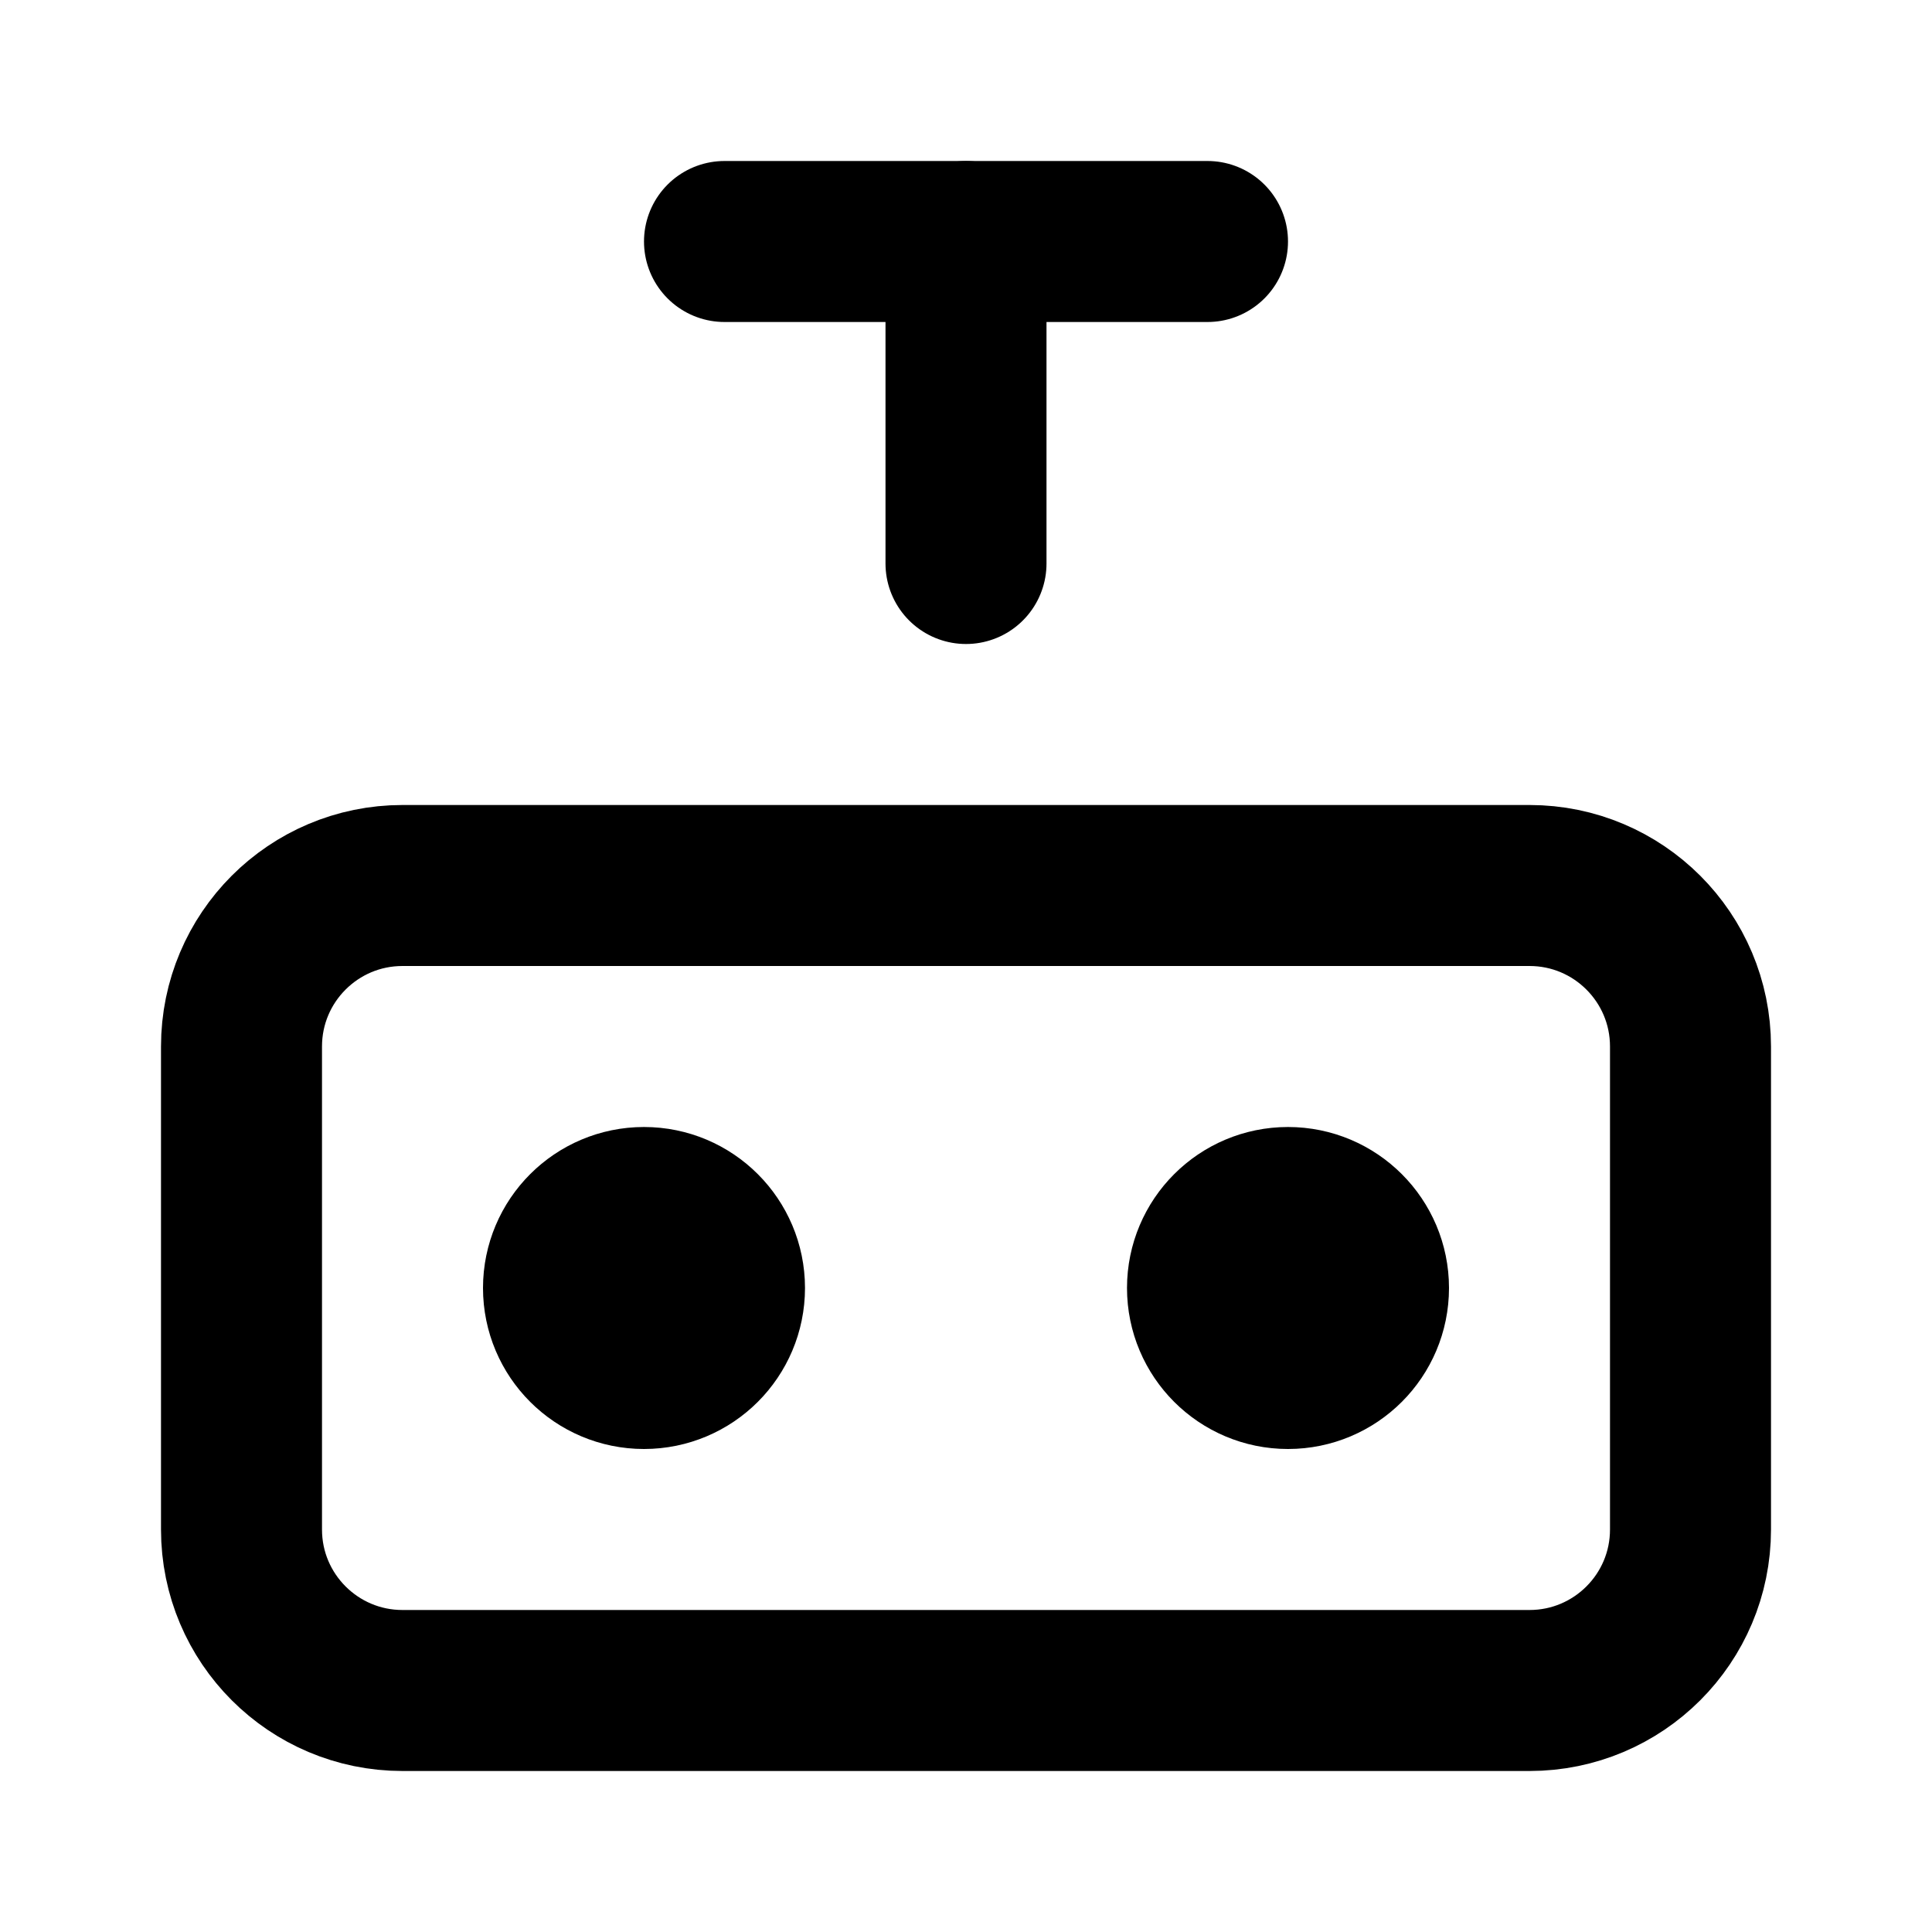
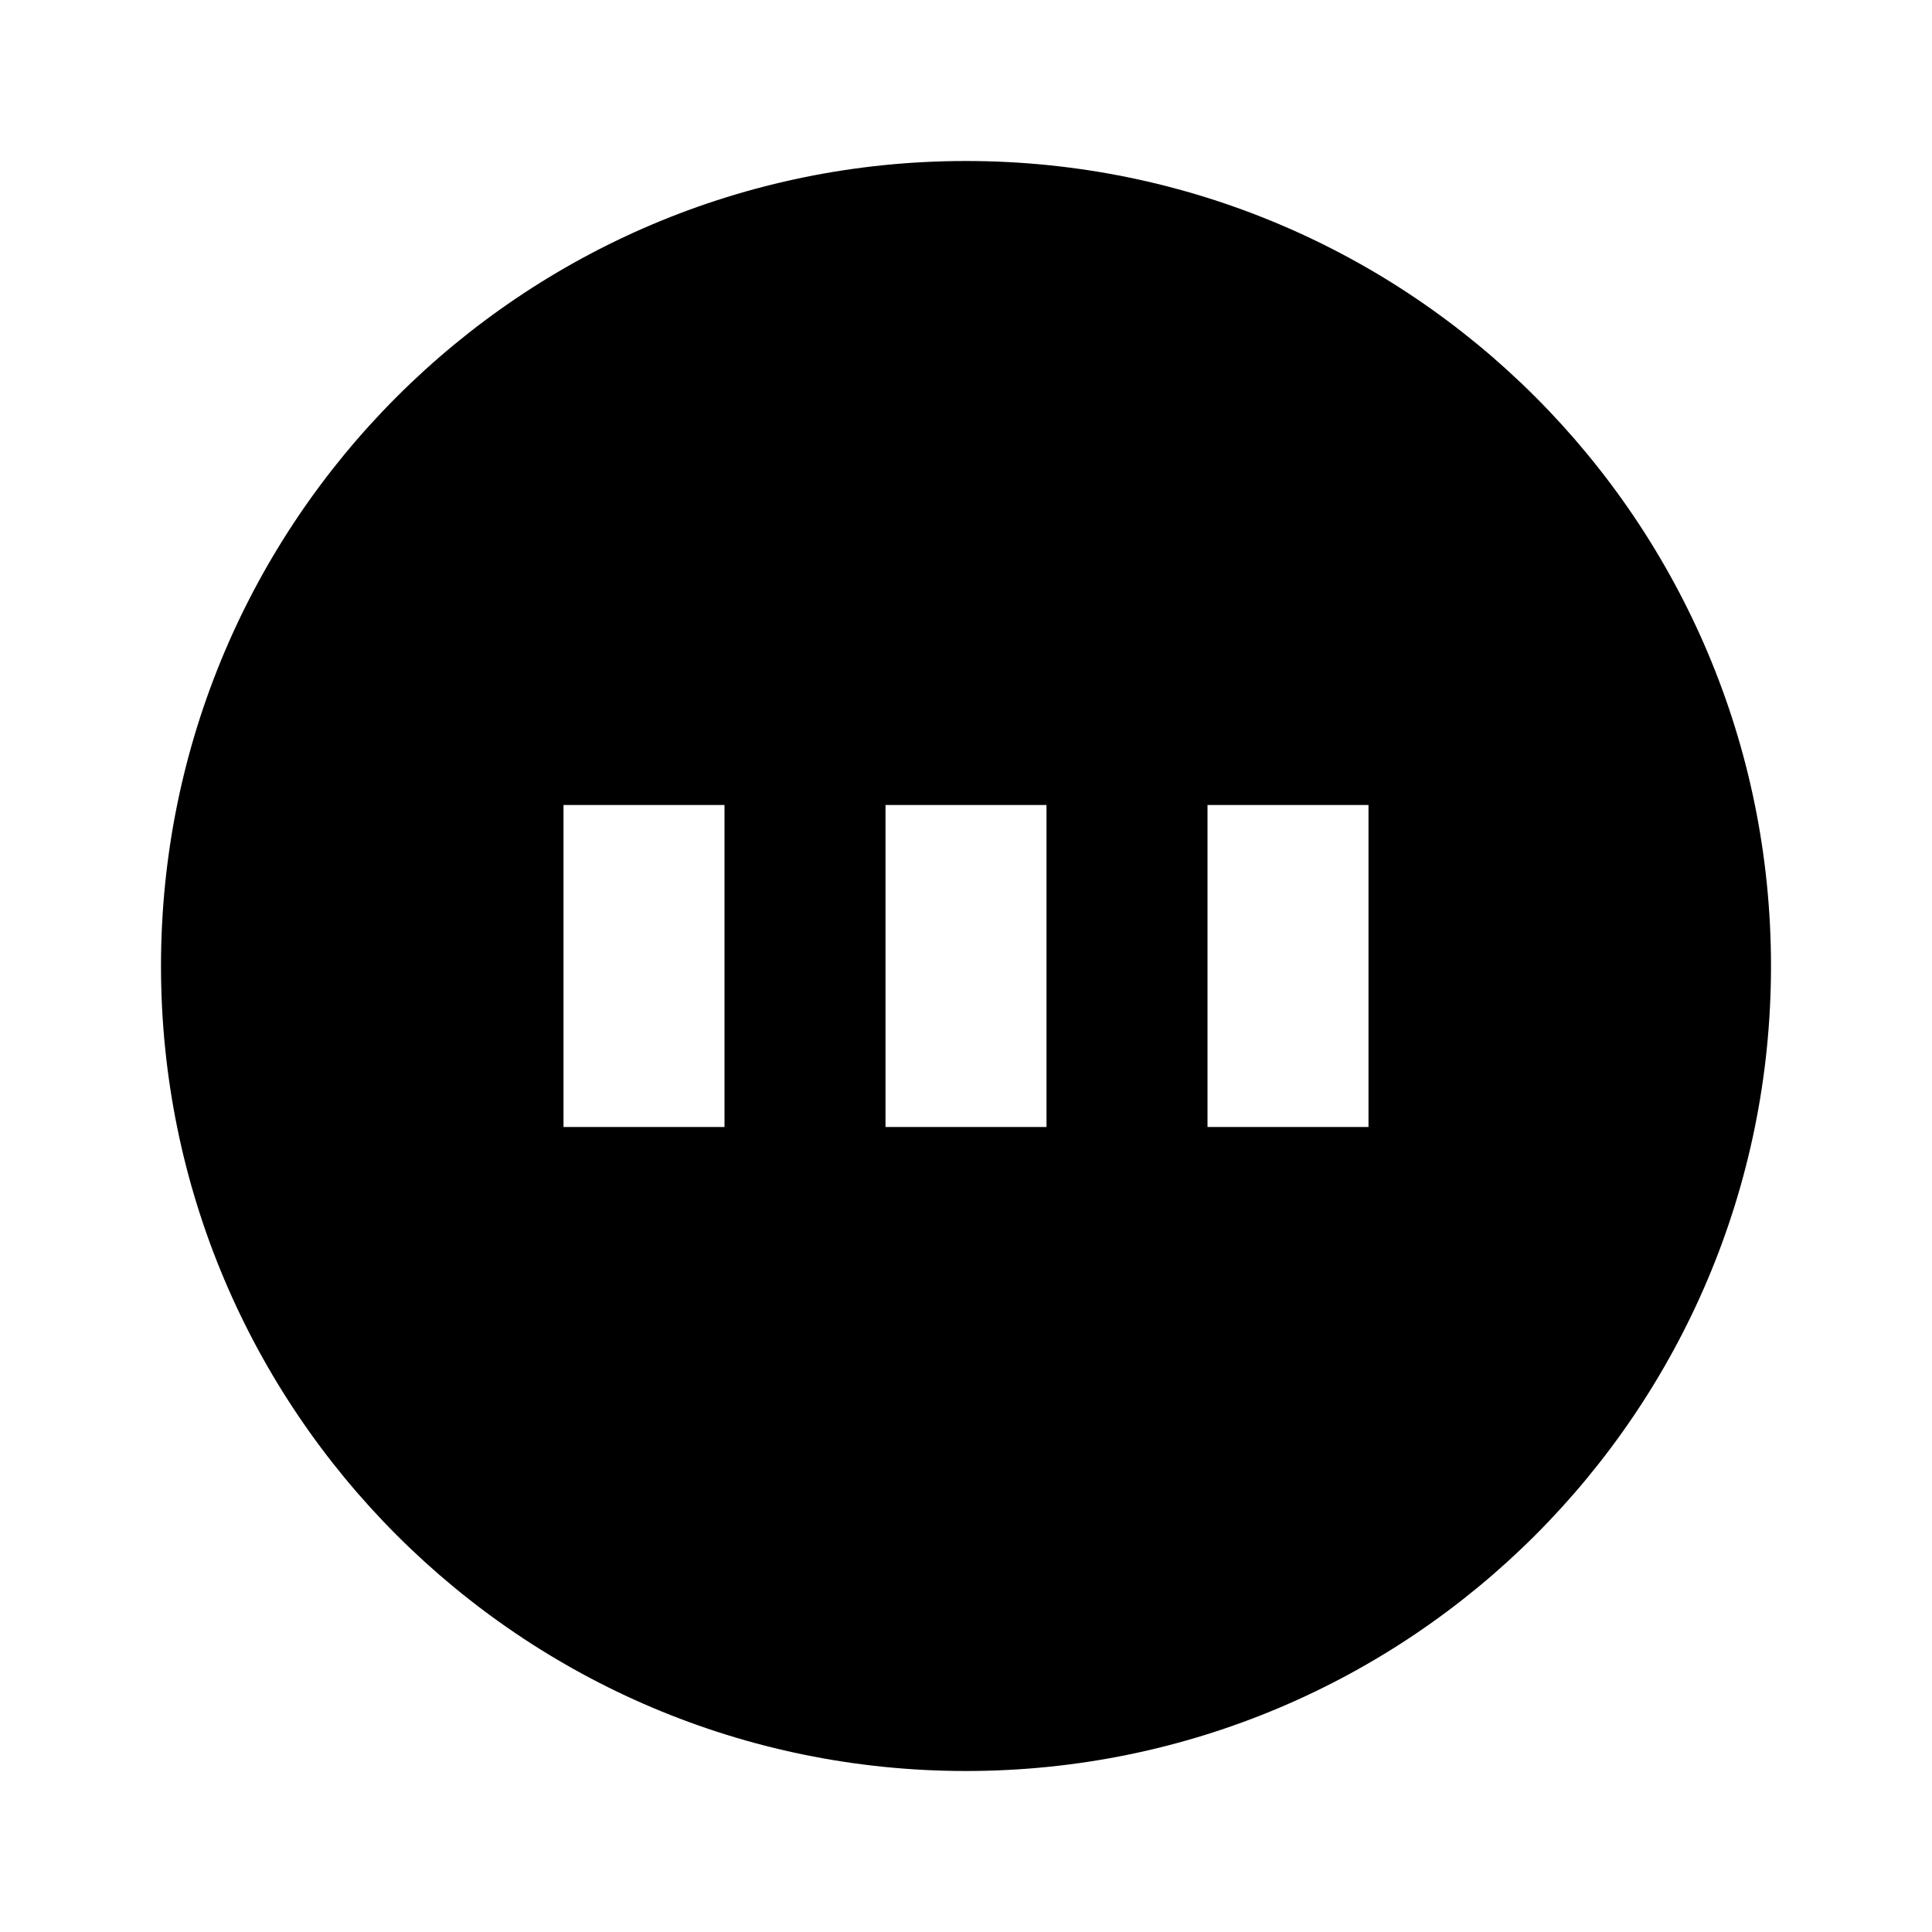
- <svg xmlns="http://www.w3.org/2000/svg" width="24" height="24" fill="none" stroke="currentColor" stroke-width="2" stroke-linecap="round" stroke-linejoin="round">
-   <rect x="3" y="11" width="18" height="10" rx="2" ry="2" />
-   <circle cx="8" cy="16" r="1" />
-   <circle cx="16" cy="16" r="1" />
-   <line x1="12" y1="3" x2="12" y2="7" />
-   <line x1="9" y1="3" x2="15" y2="3" />
+ <svg xmlns="http://www.w3.org/2000/svg" viewBox="0 0 24 24" fill="currentColor">
+   <path d="M12 2a10 10 0 100 20 10 10 0 000-20zM7 10h2v4H7v-4zm4 0h2v4h-2v-4zm4 0h2v4h-2v-4z" />
</svg>
